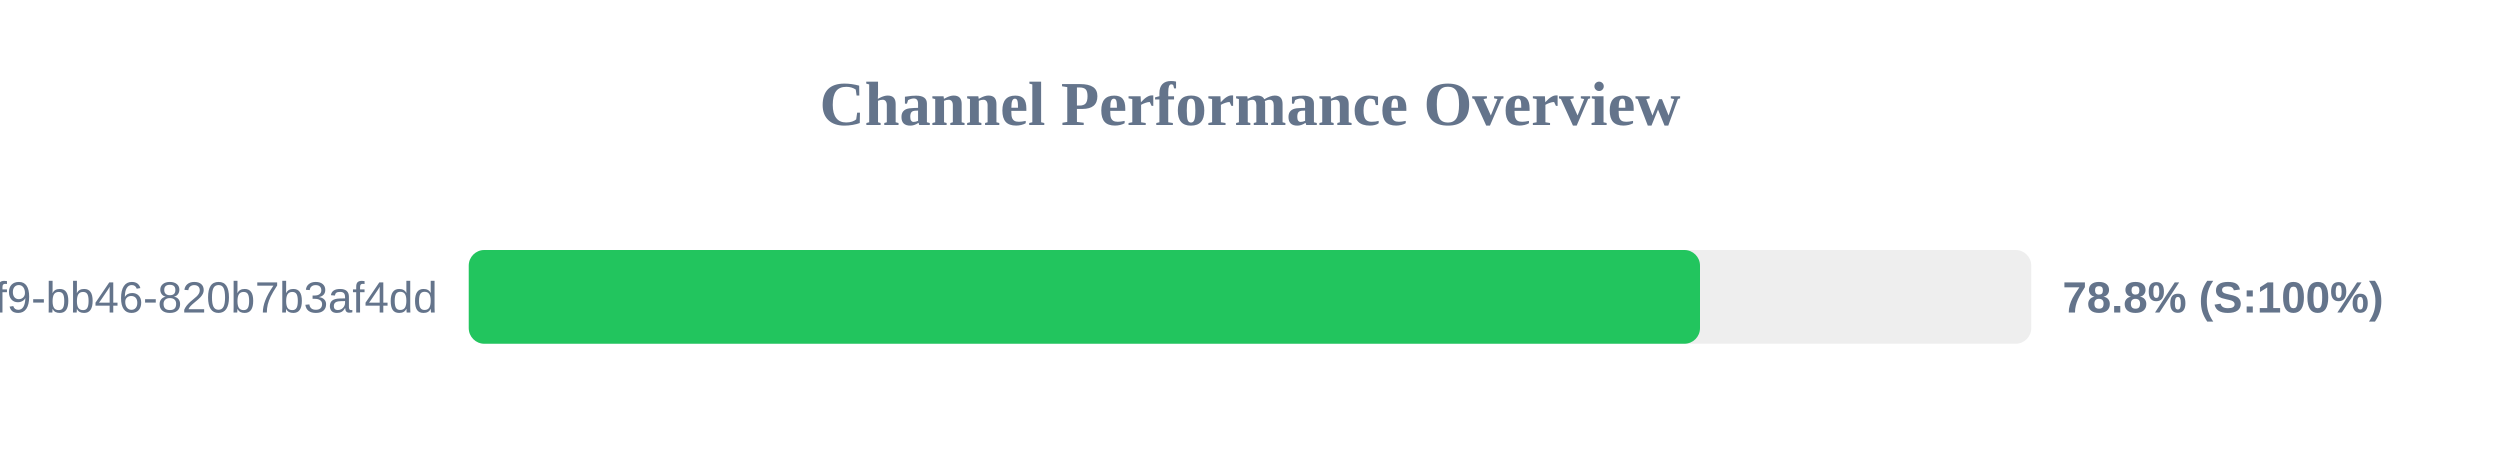
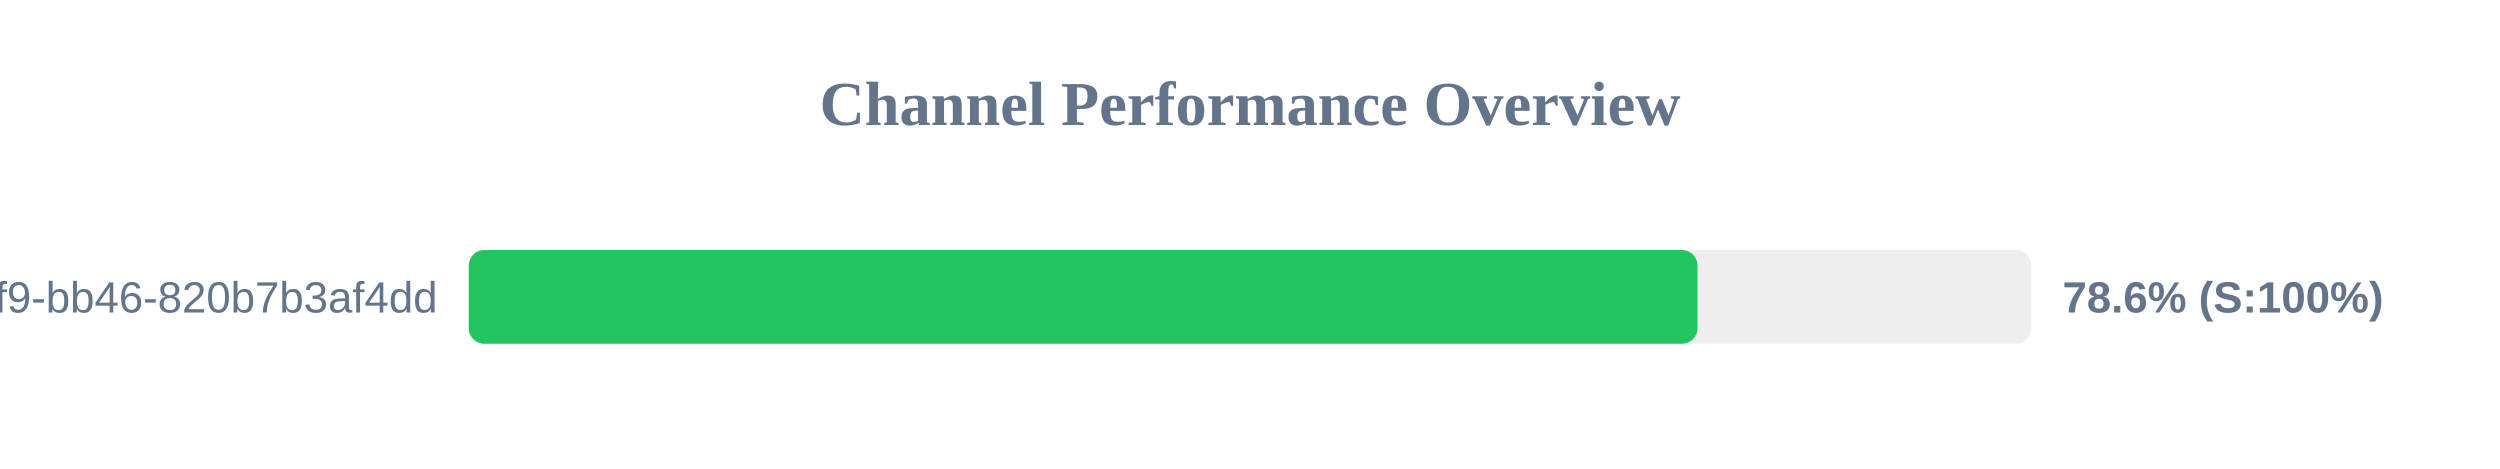
<svg xmlns="http://www.w3.org/2000/svg" width="800" height="150" version="1.1">
  <style>
        .row { font: 14px Arial; fill: #64748b; }
        .score { font: bold 14px Arial; fill: #64748b; }
    </style>
  <text x="400" y="40" text-anchor="middle" font-size="20px" font-weight="bold" fill="#64748b">Channel Performance Overview</text>
  <rect x="150" y="80" width="500" height="30" fill="#eee" rx="5" />
-   <rect x="150" y="80" width="394.0" height="30" fill="#22c55e" rx="5" />
+   <rect x="150" y="80" width="393.2" height="30" fill="#22c55e" rx="5" />
  <text x="140" y="100" text-anchor="end" class="row">?uuid=80b2ac81-ba69-41f9-bb46-820b7b3af4dd</text>
-   <text x="660" y="100" text-anchor="start" class="score">78.8% (S:100%)</text>
+   <text x="660" y="100" text-anchor="start" class="score">78.6% (S:100%)</text>
</svg>
